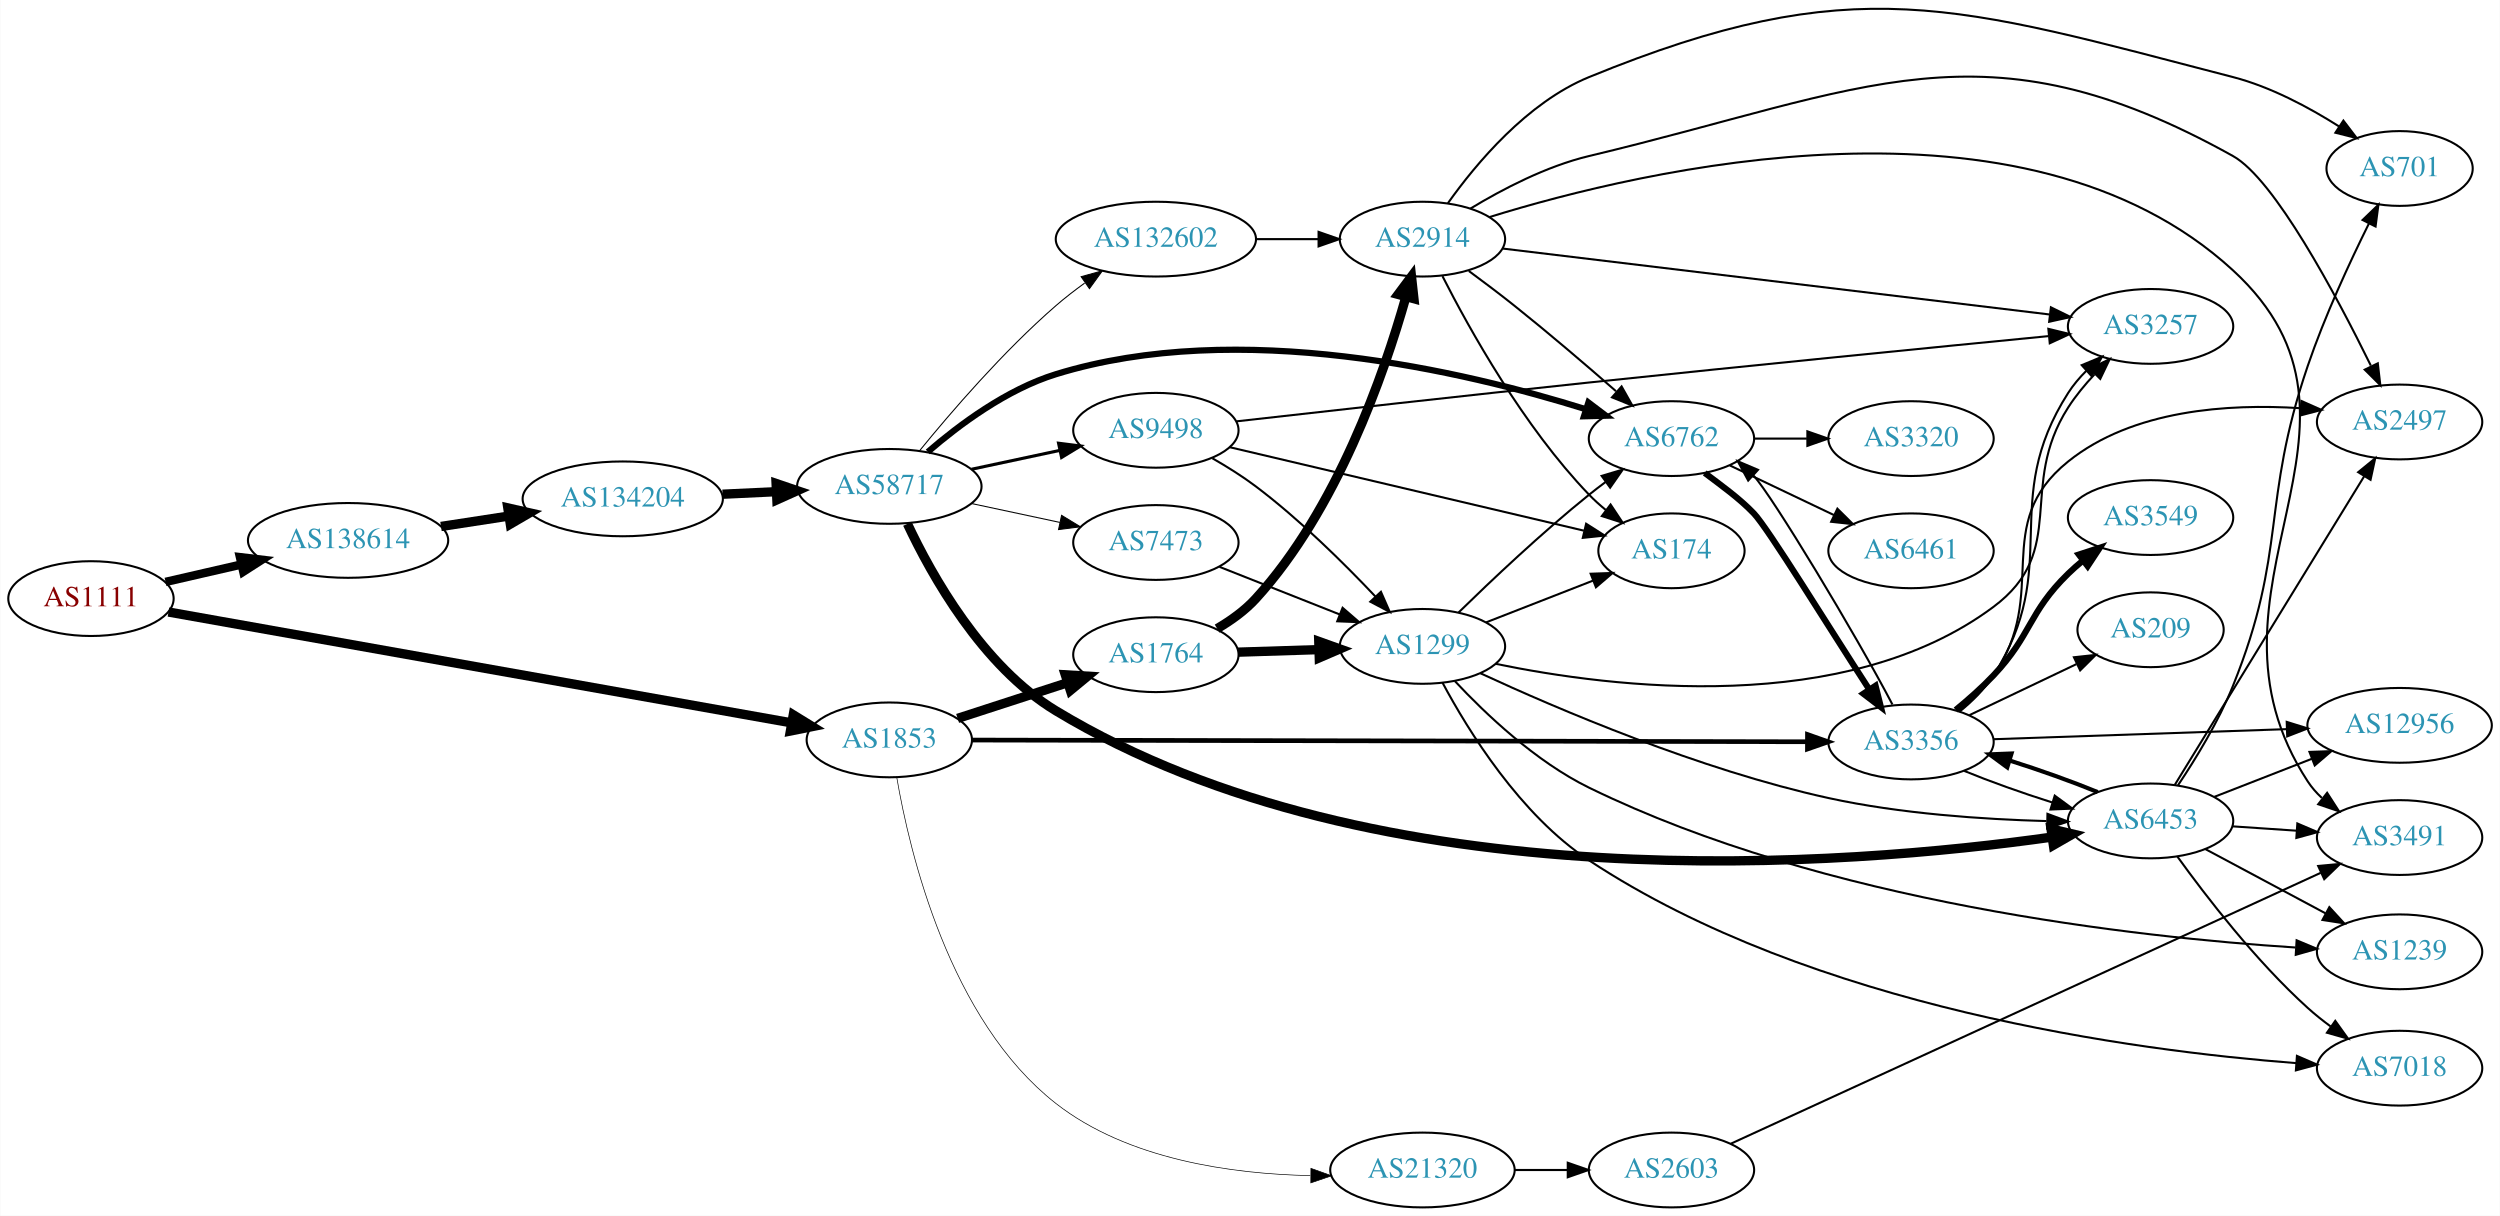
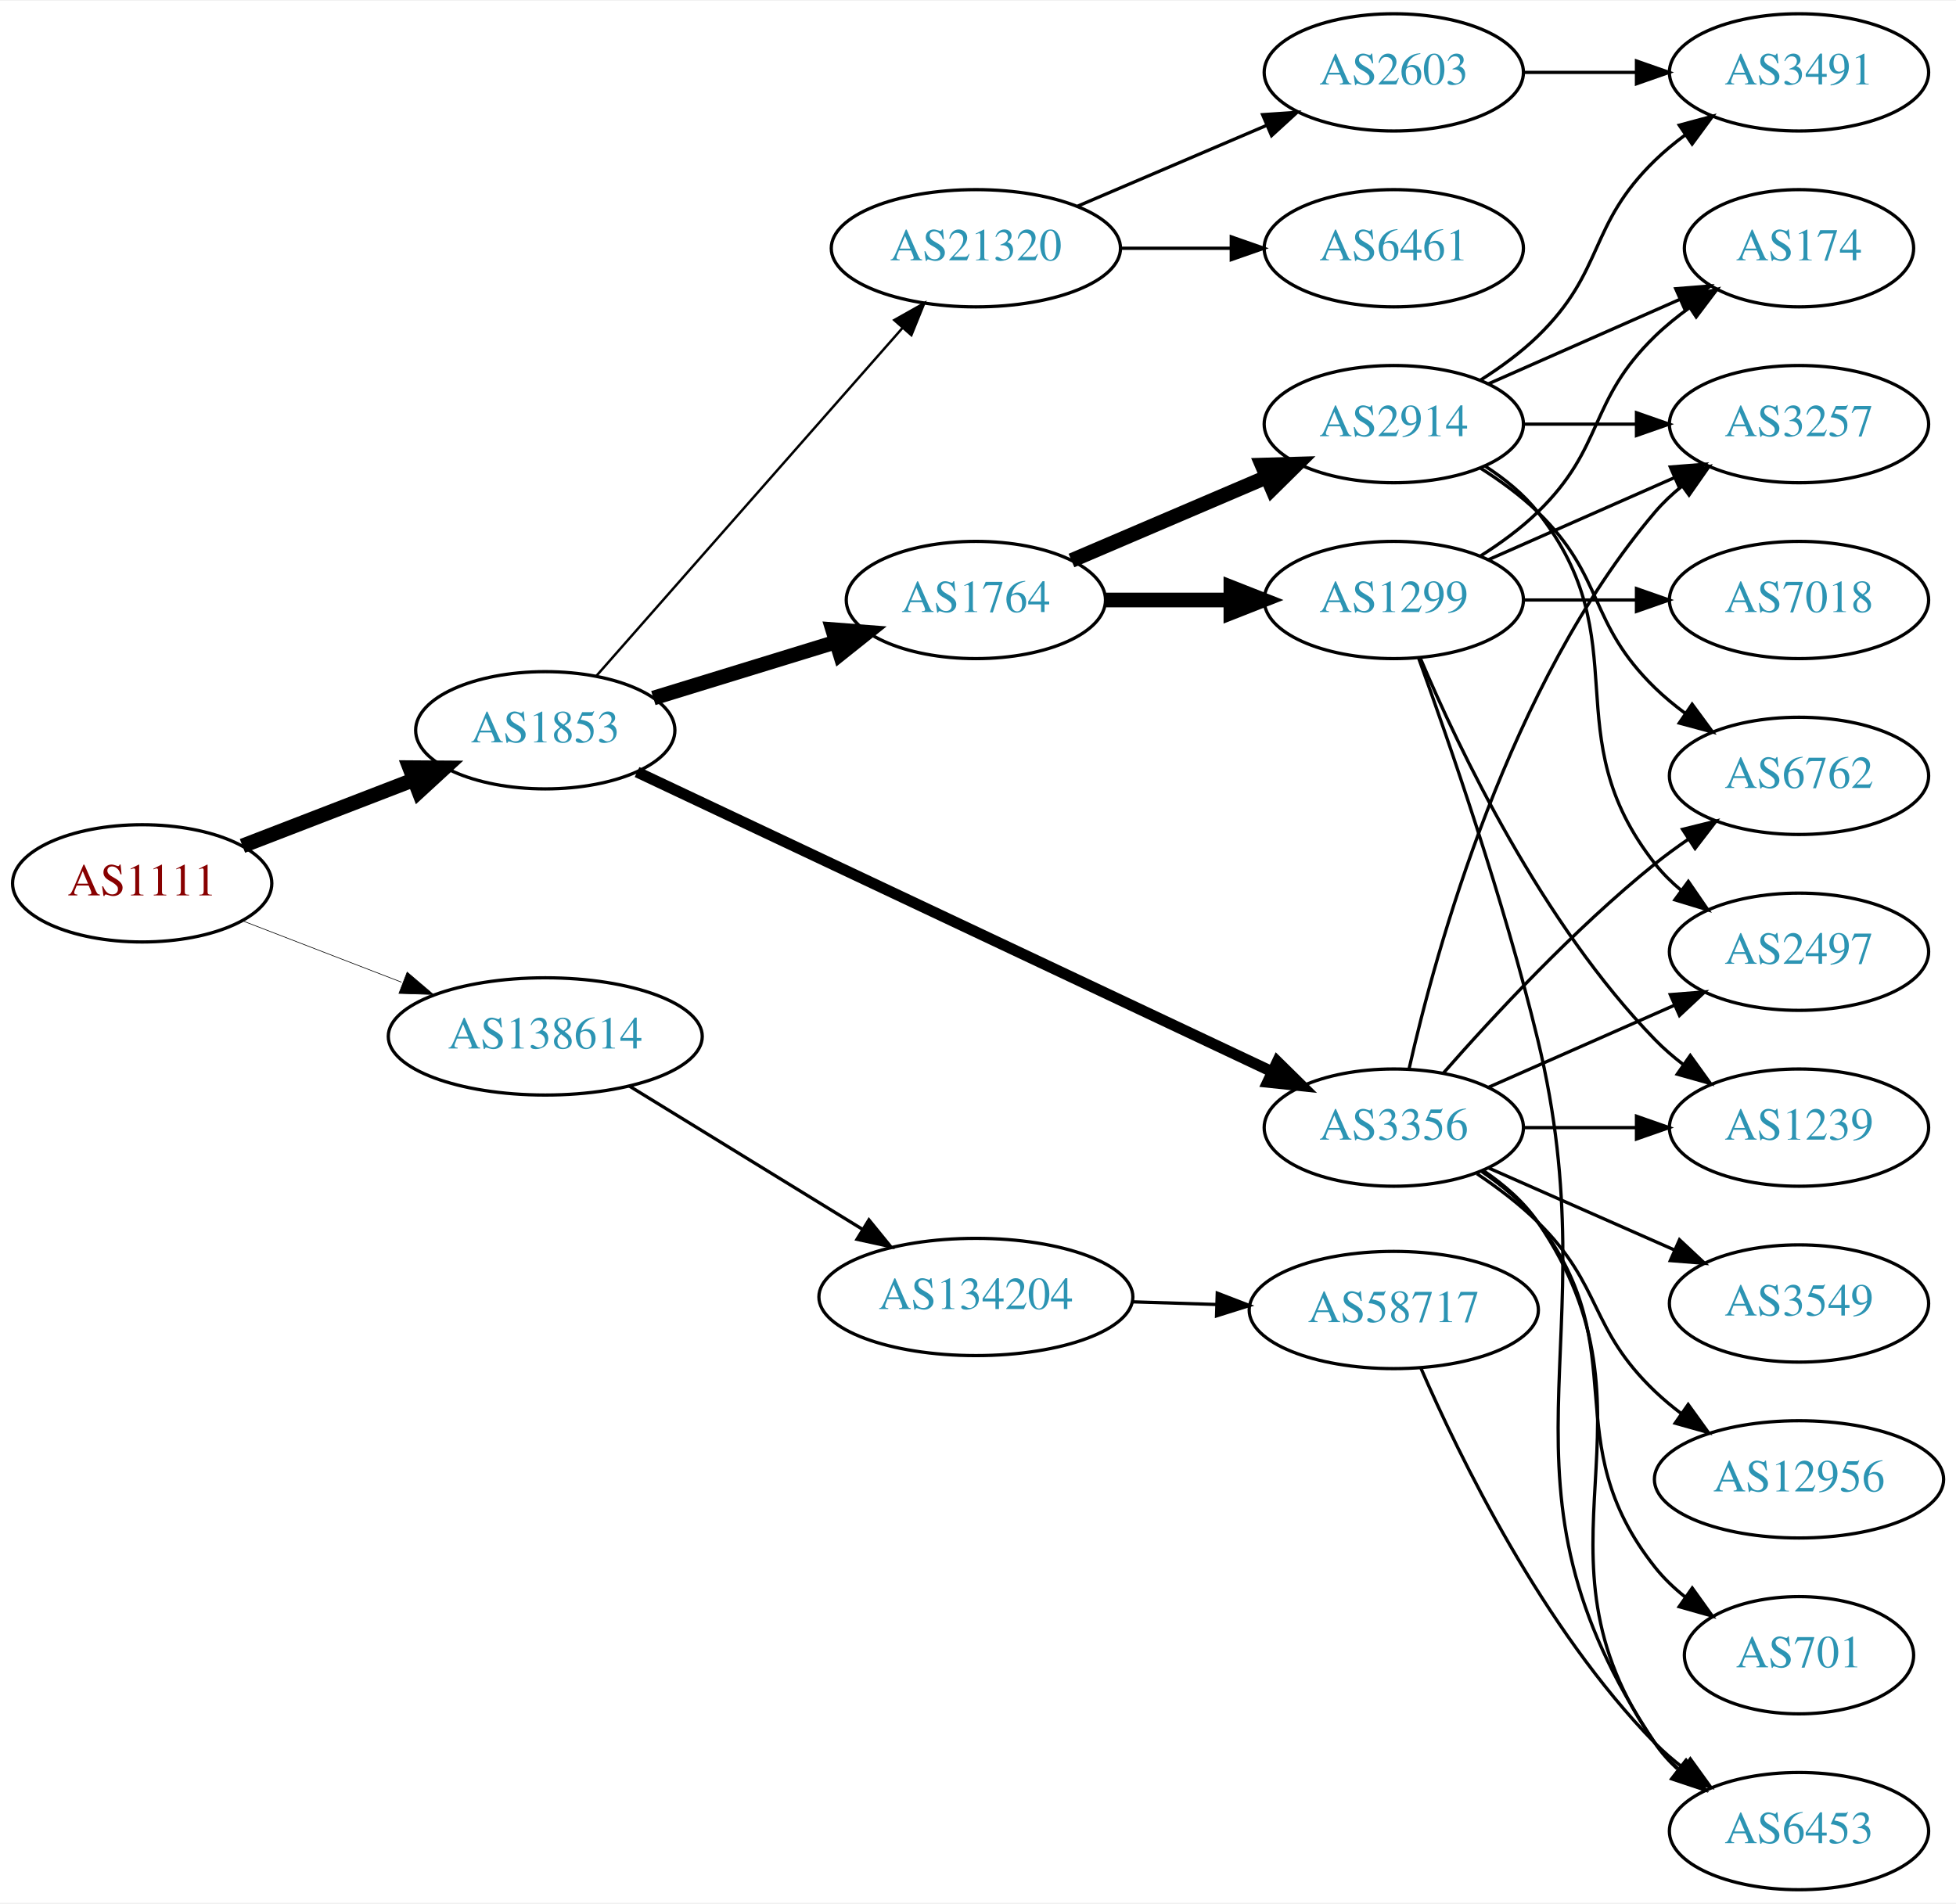
- <svg xmlns="http://www.w3.org/2000/svg" xmlns:xlink="http://www.w3.org/1999/xlink" width="1203pt" height="585pt" viewBox="0.00 0.00 1202.92 585.09">
-   <g id="graph0" class="graph" transform="scale(1 1) rotate(0) translate(4 581.09)">
-     <polygon fill="white" stroke="none" points="-4,4 -4,-581.09 1198.92,-581.09 1198.92,4 -4,4" />
+ <svg xmlns="http://www.w3.org/2000/svg" xmlns:xlink="http://www.w3.org/1999/xlink" width="600pt" height="584pt" viewBox="0.00 0.00 600.46 584.00">
+   <g id="graph0" class="graph" transform="scale(1 1) rotate(0) translate(4 580)">
+     <polygon fill="white" stroke="none" points="-4,4 -4,-580 596.46,-580 596.46,4 -4,4" />
    <g id="node1" class="node">
      <g id="a_node1">
        <a xlink:href="/asn/1111" xlink:title="AS1111 ~ University of Klagenfurt [AT]">
-           <ellipse fill="#ffffff" stroke="black" cx="39.647" cy="-293" rx="39.794" ry="18" />
-           <text text-anchor="middle" x="39.647" y="-289.3" font-family="Times,serif" font-size="14.00" fill="#880000">AS1111</text>
+           <ellipse fill="#ffffff" stroke="black" cx="39.647" cy="-309" rx="39.794" ry="18" />
+           <text text-anchor="middle" x="39.647" y="-305.3" font-family="Times,serif" font-size="14.00" fill="#880000">AS1111</text>
        </a>
      </g>
    </g>
    <g id="node2" class="node">
      <g id="a_node2">
        <a xlink:href="/asn/1853" xlink:title="AS1853 ~ ACOnet Backbone [AT]">
-           <ellipse fill="#ffffff" stroke="black" cx="423.872" cy="-225" rx="39.794" ry="18" />
-           <text text-anchor="middle" x="423.872" y="-221.3" font-family="Times,serif" font-size="14.00" fill="#2c94b3">AS1853</text>
+           <ellipse fill="#ffffff" stroke="black" cx="163.389" cy="-356" rx="39.794" ry="18" />
+           <text text-anchor="middle" x="163.389" y="-352.3" font-family="Times,serif" font-size="14.00" fill="#2c94b3">AS1853</text>
        </a>
      </g>
    </g>
    <g id="edge1" class="edge">
-       <path fill="none" stroke="black" stroke-width="4.5" d="M76.95,-286.541C146.859,-274.104 300.041,-246.852 376.93,-233.173" />
-       <polygon fill="black" stroke="black" stroke-width="4.5" points="377.655,-237.044 386.811,-231.415 376.276,-229.29 377.655,-237.044" />
+       <path fill="none" stroke="black" stroke-width="4.5" d="M70.428,-320.497C86.198,-326.586 105.775,-334.143 122.807,-340.719" />
+       <polygon fill="black" stroke="black" stroke-width="4.5" points="121.746,-344.53 132.493,-344.458 124.582,-337.183 121.746,-344.53" />
    </g>
    <g id="node3" class="node">
      <g id="a_node3">
        <a xlink:href="/asn/138614" xlink:title="AS138614 ~ FR Express [BD]">
-           <ellipse fill="#ffffff" stroke="black" cx="163.389" cy="-321" rx="48.192" ry="18" />
-           <text text-anchor="middle" x="163.389" y="-317.3" font-family="Times,serif" font-size="14.00" fill="#2c94b3">AS138614</text>
+           <ellipse fill="#ffffff" stroke="black" cx="163.389" cy="-262" rx="48.192" ry="18" />
+           <text text-anchor="middle" x="163.389" y="-258.3" font-family="Times,serif" font-size="14.00" fill="#2c94b3">AS138614</text>
        </a>
      </g>
    </g>
    <g id="edge2" class="edge">
-       <path fill="none" stroke="black" stroke-width="4.091" d="M75.533,-301.024C86.841,-303.624 99.622,-306.564 111.832,-309.372" />
-       <polygon fill="black" stroke="black" stroke-width="4.091" points="111.362,-312.937 121.91,-311.69 112.967,-305.96 111.362,-312.937" />
+       <path fill="none" stroke="black" stroke-width="0.196" d="M70.428,-297.503C85.118,-291.831 103.111,-284.885 119.273,-278.645" />
+       <polygon fill="black" stroke="black" stroke-width="0.196" points="120.986,-281.736 129.054,-274.869 118.465,-275.206 120.986,-281.736" />
    </g>
    <g id="node4" class="node">
      <g id="a_node4">
-         <a xlink:href="/asn/1764" xlink:title="AS1764 ~ NEXTLAYER-AS [AT]">
-           <ellipse fill="#ffffff" stroke="black" cx="552.164" cy="-266" rx="39.794" ry="18" />
-           <text text-anchor="middle" x="552.164" y="-262.3" font-family="Times,serif" font-size="14.00" fill="#2c94b3">AS1764</text>
+         <a xlink:href="/asn/3356" xlink:title="AS3356 ~ Level 3 Parent, LLC [US]">
+           <ellipse fill="#ffffff" stroke="black" cx="423.872" cy="-234" rx="39.794" ry="18" />
+           <text text-anchor="middle" x="423.872" y="-230.3" font-family="Times,serif" font-size="14.00" fill="#2c94b3">AS3356</text>
        </a>
      </g>
    </g>
    <g id="edge3" class="edge">
-       <path fill="none" stroke="black" stroke-width="4.5" d="M456.741,-235.346C472.745,-240.542 492.335,-246.901 509.514,-252.479" />
-       <polygon fill="black" stroke="black" stroke-width="4.5" points="508.578,-256.314 519.305,-255.657 511.01,-248.824 508.578,-256.314" />
+       <path fill="none" stroke="black" stroke-width="3.375" d="M191.562,-343.174C238.297,-321.116 333.92,-275.984 386.399,-251.215" />
+       <polygon fill="black" stroke="black" stroke-width="3.375" points="388.125,-254.27 395.675,-246.837 385.137,-247.94 388.125,-254.27" />
    </g>
    <g id="node5" class="node">
      <g id="a_node5">
-         <a xlink:href="/asn/3356" xlink:title="AS3356 ~ Level 3 Parent, LLC [US]">
-           <ellipse fill="#ffffff" stroke="black" cx="915.591" cy="-224" rx="39.794" ry="18" />
-           <text text-anchor="middle" x="915.591" y="-220.3" font-family="Times,serif" font-size="14.00" fill="#2c94b3">AS3356</text>
+         <a xlink:href="/asn/21320" xlink:title="AS21320 ~ GEANT Vereniging [EU]">
+           <ellipse fill="#ffffff" stroke="black" cx="295.58" cy="-504" rx="44.393" ry="18" />
+           <text text-anchor="middle" x="295.58" y="-500.3" font-family="Times,serif" font-size="14.00" fill="#2c94b3">AS21320</text>
        </a>
      </g>
    </g>
    <g id="edge4" class="edge">
-       <path fill="none" stroke="black" stroke-width="2.25" d="M463.709,-224.921C552.11,-224.74 768.206,-224.299 865.59,-224.1" />
-       <polygon fill="black" stroke="black" stroke-width="2.25" points="865.758,-227.6 875.75,-224.079 865.743,-220.6 865.758,-227.6" />
+       <path fill="none" stroke="black" stroke-width="0.75" d="M179.07,-372.69C202.023,-398.783 246.524,-449.37 273.089,-479.569" />
+       <polygon fill="black" stroke="black" stroke-width="0.75" points="270.52,-481.947 279.753,-487.144 275.776,-477.324 270.52,-481.947" />
    </g>
    <g id="node6" class="node">
      <g id="a_node6">
-         <a xlink:href="/asn/21320" xlink:title="AS21320 ~ GEANT Vereniging [EU]">
-           <ellipse fill="#ffffff" stroke="black" cx="680.456" cy="-18" rx="44.393" ry="18" />
-           <text text-anchor="middle" x="680.456" y="-14.3" font-family="Times,serif" font-size="14.00" fill="#2c94b3">AS21320</text>
+         <a xlink:href="/asn/1764" xlink:title="AS1764 ~ NEXTLAYER-AS [AT]">
+           <ellipse fill="#ffffff" stroke="black" cx="295.58" cy="-396" rx="39.794" ry="18" />
+           <text text-anchor="middle" x="295.58" y="-392.3" font-family="Times,serif" font-size="14.00" fill="#2c94b3">AS1764</text>
        </a>
      </g>
    </g>
    <g id="edge5" class="edge">
-       <path fill="none" stroke="black" stroke-width="0.321" d="M427.442,-207.023C433.597,-171.029 452.69,-90.135 504.068,-50 538.626,-23.004 588.653,-16.088 626.441,-15.294" />
-       <polygon fill="black" stroke="black" stroke-width="0.321" points="626.777,-18.792 636.752,-15.221 626.727,-11.793 626.777,-18.792" />
+       <path fill="none" stroke="black" stroke-width="4.5" d="M196.571,-365.888C213.471,-371.08 234.387,-377.506 252.552,-383.087" />
+       <polygon fill="black" stroke="black" stroke-width="4.5" points="251.602,-386.914 262.317,-386.087 253.914,-379.387 251.602,-386.914" />
    </g>
    <g id="node22" class="node">
      <g id="a_node22">
        <a xlink:href="/asn/134204" xlink:title="AS134204 ~ Business Network [BD]">
-           <ellipse fill="#ffffff" stroke="black" cx="295.58" cy="-341" rx="48.192" ry="18" />
-           <text text-anchor="middle" x="295.58" y="-337.3" font-family="Times,serif" font-size="14.00" fill="#2c94b3">AS134204</text>
+           <ellipse fill="#ffffff" stroke="black" cx="295.58" cy="-182" rx="48.192" ry="18" />
+           <text text-anchor="middle" x="295.58" y="-178.3" font-family="Times,serif" font-size="14.00" fill="#2c94b3">AS134204</text>
        </a>
      </g>
    </g>
    <g id="edge29" class="edge">
-       <path fill="none" stroke="black" stroke-width="4.5" d="M208.103,-327.715C218.515,-329.315 229.749,-331.041 240.562,-332.702" />
-       <polygon fill="black" stroke="black" stroke-width="4.5" points="240.278,-336.642 250.76,-334.268 241.474,-328.858 240.278,-336.642" />
+       <path fill="none" stroke="black" d="M189.183,-246.764C209.504,-234.277 238.464,-216.482 260.886,-202.704" />
+       <polygon fill="black" stroke="black" points="262.747,-205.669 269.435,-197.451 259.082,-199.705 262.747,-205.669" />
    </g>
    <g id="node7" class="node">
      <g id="a_node7">
-         <a xlink:href="/asn/2914" xlink:title="AS2914 ~ NTT America, Inc. [US]">
-           <ellipse fill="#ffffff" stroke="black" cx="680.456" cy="-466" rx="39.794" ry="18" />
-           <text text-anchor="middle" x="680.456" y="-462.3" font-family="Times,serif" font-size="14.00" fill="#2c94b3">AS2914</text>
+         <a xlink:href="/asn/2497" xlink:title="AS2497 ~ Internet Initiative Japan Inc. [JP]">
+           <ellipse fill="#ffffff" stroke="black" cx="548.264" cy="-288" rx="39.794" ry="18" />
+           <text text-anchor="middle" x="548.264" y="-284.3" font-family="Times,serif" font-size="14.00" fill="#2c94b3">AS2497</text>
        </a>
      </g>
    </g>
    <g id="edge6" class="edge">
-       <path fill="none" stroke="black" stroke-width="4.5" d="M581.639,-278.553C588.345,-282.47 595.05,-287.292 600.26,-293 639.274,-335.747 661.981,-401.015 672.428,-437.955" />
-       <polygon fill="black" stroke="black" stroke-width="4.5" points="668.741,-439.403 675.167,-448.017 676.339,-437.334 668.741,-439.403" />
+       <path fill="none" stroke="black" d="M452.951,-246.389C469.899,-253.866 491.696,-263.483 510.066,-271.588" />
+       <polygon fill="black" stroke="black" points="508.754,-274.834 519.316,-275.669 511.579,-268.43 508.754,-274.834" />
    </g>
    <g id="node8" class="node">
      <g id="a_node8">
-         <a xlink:href="/asn/1299" xlink:title="AS1299 ~ Telia Carrier [EU]">
-           <ellipse fill="#ffffff" stroke="black" cx="680.456" cy="-270" rx="39.794" ry="18" />
-           <text text-anchor="middle" x="680.456" y="-266.3" font-family="Times,serif" font-size="14.00" fill="#2c94b3">AS1299</text>
+         <a xlink:href="/asn/3257" xlink:title="AS3257 ~ GTT [DE]">
+           <ellipse fill="#ffffff" stroke="black" cx="548.264" cy="-450" rx="39.794" ry="18" />
+           <text text-anchor="middle" x="548.264" y="-446.3" font-family="Times,serif" font-size="14.00" fill="#2c94b3">AS3257</text>
        </a>
      </g>
    </g>
    <g id="edge7" class="edge">
-       <path fill="none" stroke="black" stroke-width="4.5" d="M591.742,-267.222C603.991,-267.61 617.701,-268.044 630.576,-268.452" />
-       <polygon fill="black" stroke="black" stroke-width="4.5" points="630.559,-272.391 640.679,-268.772 630.808,-264.52 630.559,-272.391" />
+       <path fill="none" stroke="black" d="M428.566,-252.075C436.706,-288.148 459.139,-370.14 504.068,-423 506.502,-425.864 509.319,-428.521 512.324,-430.961" />
+       <polygon fill="black" stroke="black" points="510.423,-433.905 520.584,-436.906 514.512,-428.224 510.423,-433.905" />
+     </g>
+     <g id="node9" class="node">
+       <g id="a_node9">
+         <a xlink:href="/asn/6762" xlink:title="AS6762 ~ TELECOM ITALIA SPARKLE S.p.A. [IT]">
+           <ellipse fill="#ffffff" stroke="black" cx="548.264" cy="-342" rx="39.794" ry="18" />
+           <text text-anchor="middle" x="548.264" y="-338.3" font-family="Times,serif" font-size="14.00" fill="#2c94b3">AS6762</text>
+         </a>
+       </g>
+     </g>
+     <g id="edge8" class="edge">
+       <path fill="none" stroke="black" d="M439.024,-250.663C454.126,-267.894 479.247,-295.024 504.068,-315 507.323,-317.62 510.849,-320.192 514.433,-322.646" />
+       <polygon fill="black" stroke="black" points="512.521,-325.577 522.806,-328.121 516.352,-319.719 512.521,-325.577" />
    </g>
    <g id="node10" class="node">
      <g id="a_node10">
-         <a xlink:href="/asn/3257" xlink:title="AS3257 ~ GTT [DE]">
-           <ellipse fill="#ffffff" stroke="black" cx="1030.88" cy="-424" rx="39.794" ry="18" />
-           <text text-anchor="middle" x="1030.88" y="-420.3" font-family="Times,serif" font-size="14.00" fill="#2c94b3">AS3257</text>
-         </a>
-       </g>
-     </g>
-     <g id="edge17" class="edge">
-       <path fill="none" stroke="black" d="M938.938,-238.584C944.983,-243.479 951.014,-249.395 955.238,-256 988.925,-308.675 957.55,-339.325 991.238,-392 993.68,-395.818 996.725,-399.406 1000.03,-402.7" />
-       <polygon fill="black" stroke="black" points="997.75,-405.358 1007.54,-409.416 1002.42,-400.14 997.75,-405.358" />
+         <a xlink:href="/asn/12956" xlink:title="AS12956 ~ TELXIUS [ES]">
+           <ellipse fill="#ffffff" stroke="black" cx="548.264" cy="-126" rx="44.393" ry="18" />
+           <text text-anchor="middle" x="548.264" y="-122.3" font-family="Times,serif" font-size="14.00" fill="#2c94b3">AS12956</text>
+         </a>
+       </g>
+     </g>
+     <g id="edge9" class="edge">
+       <path fill="none" stroke="black" d="M449.4,-219.834C455.846,-215.516 462.536,-210.453 468.068,-205 488.086,-185.266 483.731,-172.405 504.068,-153 506.575,-150.608 509.327,-148.315 512.19,-146.148" />
+       <polygon fill="black" stroke="black" points="514.242,-148.984 520.441,-140.392 510.237,-143.243 514.242,-148.984" />
+     </g>
+     <g id="node11" class="node">
+       <g id="a_node11">
+         <a xlink:href="/asn/1239" xlink:title="AS1239 ~ Sprint [US]">
+           <ellipse fill="#ffffff" stroke="black" cx="548.264" cy="-234" rx="39.794" ry="18" />
+           <text text-anchor="middle" x="548.264" y="-230.3" font-family="Times,serif" font-size="14.00" fill="#2c94b3">AS1239</text>
+         </a>
+       </g>
+     </g>
+     <g id="edge10" class="edge">
+       <path fill="none" stroke="black" d="M463.598,-234C474.536,-234 486.587,-234 498.053,-234" />
+       <polygon fill="black" stroke="black" points="498.37,-237.5 508.37,-234 498.37,-230.5 498.37,-237.5" />
    </g>
    <g id="node12" class="node">
      <g id="a_node12">
-         <a xlink:href="/asn/6762" xlink:title="AS6762 ~ TELECOM ITALIA SPARKLE S.p.A. [IT]">
-           <ellipse fill="#ffffff" stroke="black" cx="800.298" cy="-370" rx="39.794" ry="18" />
-           <text text-anchor="middle" x="800.298" y="-366.3" font-family="Times,serif" font-size="14.00" fill="#2c94b3">AS6762</text>
-         </a>
-       </g>
-     </g>
-     <g id="edge14" class="edge">
-       <path fill="none" stroke="black" d="M906.645,-242.032C889.183,-275.504 848.351,-343.167 839.945,-352 839.797,-352.156 839.647,-352.311 839.497,-352.466" />
-       <polygon fill="black" stroke="black" points="837.228,-349.798 832.197,-359.122 841.945,-354.971 837.228,-349.798" />
+         <a xlink:href="/asn/3549" xlink:title="AS3549 ~ Level 3 Parent, LLC [US]">
+           <ellipse fill="#ffffff" stroke="black" cx="548.264" cy="-180" rx="39.794" ry="18" />
+           <text text-anchor="middle" x="548.264" y="-176.3" font-family="Times,serif" font-size="14.00" fill="#2c94b3">AS3549</text>
+         </a>
+       </g>
+     </g>
+     <g id="edge11" class="edge">
+       <path fill="none" stroke="black" d="M452.951,-221.611C469.899,-214.134 491.696,-204.517 510.066,-196.412" />
+       <polygon fill="black" stroke="black" points="511.579,-199.57 519.316,-192.331 508.754,-193.166 511.579,-199.57" />
    </g>
    <g id="node13" class="node">
      <g id="a_node13">
-         <a xlink:href="/asn/2497" xlink:title="AS2497 ~ Internet Initiative Japan Inc. [JP]">
-           <ellipse fill="#ffffff" stroke="black" cx="1150.73" cy="-378" rx="39.794" ry="18" />
-           <text text-anchor="middle" x="1150.73" y="-374.3" font-family="Times,serif" font-size="14.00" fill="#2c94b3">AS2497</text>
-         </a>
-       </g>
-     </g>
-     <g id="edge16" class="edge">
-       <path fill="none" stroke="black" d="M938.62,-238.797C944.656,-243.698 950.761,-249.564 955.238,-256 982.927,-295.811 953.437,-328.623 991.238,-359 1022.27,-383.935 1068.37,-386.87 1102.87,-384.643" />
-       <polygon fill="black" stroke="black" points="1103.49,-388.104 1113.17,-383.804 1102.92,-381.127 1103.49,-388.104" />
-     </g>
-     <g id="node15" class="node">
-       <g id="a_node15">
-         <a xlink:href="/asn/12956" xlink:title="AS12956 ~ TELXIUS [ES]">
-           <ellipse fill="#ffffff" stroke="black" cx="1150.73" cy="-232" rx="44.393" ry="18" />
-           <text text-anchor="middle" x="1150.73" y="-228.3" font-family="Times,serif" font-size="14.00" fill="#2c94b3">AS12956</text>
-         </a>
-       </g>
-     </g>
-     <g id="edge15" class="edge">
-       <path fill="none" stroke="black" d="M955.35,-225.33C993.948,-226.654 1053.49,-228.698 1096.51,-230.174" />
-       <polygon fill="black" stroke="black" points="1096.4,-233.672 1106.51,-230.517 1096.64,-226.676 1096.4,-233.672" />
-     </g>
-     <g id="node16" class="node">
-       <g id="a_node16">
        <a xlink:href="/asn/6453" xlink:title="AS6453 ~ TATA COMMUNICATIONS (AMERICA) INC [US]">
-           <ellipse fill="#ffffff" stroke="black" cx="1030.88" cy="-186" rx="39.794" ry="18" />
-           <text text-anchor="middle" x="1030.88" y="-182.3" font-family="Times,serif" font-size="14.00" fill="#2c94b3">AS6453</text>
-         </a>
-       </g>
-     </g>
-     <g id="edge18" class="edge">
-       <path fill="none" stroke="black" d="M941.174,-210.076C953.547,-204.995 968.963,-199.5 983.457,-194.921" />
-       <polygon fill="black" stroke="black" points="984.754,-198.184 993.294,-191.914 982.708,-191.49 984.754,-198.184" />
-     </g>
-     <g id="node17" class="node">
-       <g id="a_node17">
-         <a xlink:href="/asn/3549" xlink:title="AS3549 ~ Level 3 Parent, LLC [US]">
-           <ellipse fill="#ffffff" stroke="black" cx="1030.88" cy="-332" rx="39.794" ry="18" />
-           <text text-anchor="middle" x="1030.88" y="-328.3" font-family="Times,serif" font-size="14.00" fill="#2c94b3">AS3549</text>
-         </a>
-       </g>
-     </g>
-     <g id="edge19" class="edge">
-       <path fill="none" stroke="black" stroke-width="3" d="M937.08,-239.396C943.199,-244.399 949.737,-250.171 955.238,-256 973.784,-275.654 971.903,-286.12 991.238,-305 993.379,-307.091 995.697,-309.135 998.097,-311.103" />
-       <polygon fill="black" stroke="black" stroke-width="3" points="996.364,-314.183 1006.44,-317.461 1000.61,-308.616 996.364,-314.183" />
-     </g>
-     <g id="node18" class="node">
-       <g id="a_node18">
-         <a xlink:href="/asn/209" xlink:title="AS209 ~ CenturyLink Communications, LLC [US]">
-           <ellipse fill="#ffffff" stroke="black" cx="1030.88" cy="-278" rx="35.194" ry="18" />
-           <text text-anchor="middle" x="1030.88" y="-274.3" font-family="Times,serif" font-size="14.00" fill="#2c94b3">AS209</text>
-         </a>
-       </g>
-     </g>
-     <g id="edge20" class="edge">
-       <path fill="none" stroke="black" d="M943.728,-236.934C959.159,-244.29 978.645,-253.577 995.18,-261.459" />
-       <polygon fill="black" stroke="black" points="993.989,-264.768 1004.52,-265.911 997.001,-258.449 993.989,-264.768" />
-     </g>
-     <g id="node21" class="node">
-       <g id="a_node21">
-         <a xlink:href="/asn/2603" xlink:title="AS2603 ~ NORDUnet [NO]">
-           <ellipse fill="#ffffff" stroke="black" cx="800.298" cy="-18" rx="39.794" ry="18" />
-           <text text-anchor="middle" x="800.298" y="-14.3" font-family="Times,serif" font-size="14.00" fill="#2c94b3">AS2603</text>
-         </a>
-       </g>
-     </g>
-     <g id="edge27" class="edge">
-       <path fill="none" stroke="black" d="M724.667,-18C732.979,-18 741.742,-18 750.224,-18" />
-       <polygon fill="black" stroke="black" points="750.383,-21.5 760.383,-18 750.383,-14.5 750.383,-21.5" />
-     </g>
-     <g id="node9" class="node">
-       <g id="a_node9">
-         <a xlink:href="/asn/3491" xlink:title="AS3491 ~ PCCW Global, Inc. [US]">
-           <ellipse fill="#ffffff" stroke="black" cx="1150.73" cy="-178" rx="39.794" ry="18" />
-           <text text-anchor="middle" x="1150.73" y="-174.3" font-family="Times,serif" font-size="14.00" fill="#2c94b3">AS3491</text>
-         </a>
-       </g>
-     </g>
-     <g id="edge8" class="edge">
-       <path fill="none" stroke="black" d="M712.665,-476.611C785.864,-499.313 969.977,-543.381 1070.53,-451 1151.9,-376.243 1046.09,-297.504 1106.53,-205 1108.42,-202.113 1110.73,-199.478 1113.3,-197.087" />
-       <polygon fill="black" stroke="black" points="1115.85,-199.537 1121.59,-190.632 1111.55,-194.014 1115.85,-199.537" />
-     </g>
-     <g id="edge9" class="edge">
-       <path fill="none" stroke="black" d="M719.075,-461.465C782.845,-453.778 912.053,-438.203 982.117,-429.758" />
-       <polygon fill="black" stroke="black" points="982.913,-433.187 992.422,-428.516 982.075,-426.238 982.913,-433.187" />
-     </g>
-     <g id="node11" class="node">
-       <g id="a_node11">
-         <a xlink:href="/asn/174" xlink:title="AS174 ~ Cogent Communications [US]">
-           <ellipse fill="#ffffff" stroke="black" cx="800.298" cy="-316" rx="35.194" ry="18" />
-           <text text-anchor="middle" x="800.298" y="-312.3" font-family="Times,serif" font-size="14.00" fill="#2c94b3">AS174</text>
-         </a>
-       </g>
-     </g>
-     <g id="edge10" class="edge">
-       <path fill="none" stroke="black" d="M690.081,-448.199C702.963,-422.835 729.118,-375.748 760.652,-343 763.111,-340.446 765.844,-337.984 768.688,-335.655" />
-       <polygon fill="black" stroke="black" points="770.993,-338.301 776.862,-329.48 766.773,-332.715 770.993,-338.301" />
-     </g>
-     <g id="edge11" class="edge">
-       <path fill="none" stroke="black" d="M702.775,-450.671C709.821,-445.483 717.647,-439.586 724.652,-434 741.275,-420.744 759.393,-405.237 773.616,-392.807" />
-       <polygon fill="black" stroke="black" points="776.295,-395.113 781.5,-385.885 771.676,-389.853 776.295,-395.113" />
+           <ellipse fill="#ffffff" stroke="black" cx="548.264" cy="-18" rx="39.794" ry="18" />
+           <text text-anchor="middle" x="548.264" y="-14.3" font-family="Times,serif" font-size="14.00" fill="#2c94b3">AS6453</text>
+         </a>
+       </g>
    </g>
    <g id="edge12" class="edge">
-       <path fill="none" stroke="black" d="M703.577,-480.724C718.885,-489.998 740.123,-501.11 760.652,-506 894.627,-537.914 950.223,-573.037 1070.53,-506 1090.48,-494.886 1120.09,-439.302 1136.89,-405.138" />
-       <polygon fill="black" stroke="black" points="1140.24,-406.235 1141.46,-395.71 1133.95,-403.178 1140.24,-406.235" />
+       <path fill="none" stroke="black" d="M451.362,-220.796C457.657,-216.535 463.781,-211.26 468.068,-205 509.25,-144.86 461.911,-104.461 504.068,-45 506.063,-42.186 508.452,-39.603 511.07,-37.246" />
+       <polygon fill="black" stroke="black" points="513.623,-39.7 519.441,-30.846 509.371,-34.139 513.623,-39.7" />
    </g>
    <g id="node14" class="node">
      <g id="a_node14">
        <a xlink:href="/asn/701" xlink:title="AS701 ~ UUNET [US]">
-           <ellipse fill="#ffffff" stroke="black" cx="1150.73" cy="-500" rx="35.194" ry="18" />
-           <text text-anchor="middle" x="1150.73" y="-496.3" font-family="Times,serif" font-size="14.00" fill="#2c94b3">AS701</text>
+           <ellipse fill="#ffffff" stroke="black" cx="548.264" cy="-72" rx="35.194" ry="18" />
+           <text text-anchor="middle" x="548.264" y="-68.3" font-family="Times,serif" font-size="14.00" fill="#2c94b3">AS701</text>
        </a>
      </g>
    </g>
    <g id="edge13" class="edge">
-       <path fill="none" stroke="black" d="M692.703,-483.297C706.214,-502.31 730.83,-531.78 760.652,-544 888.092,-596.22 937.21,-578.548 1070.53,-544 1088.69,-539.295 1107.11,-529.426 1121.62,-520.225" />
-       <polygon fill="black" stroke="black" points="1123.68,-523.058 1130.1,-514.634 1119.83,-517.212 1123.68,-523.058" />
-     </g>
-     <g id="edge25" class="edge">
-       <path fill="none" stroke="black" d="M715.735,-261.603C771.856,-250.002 884.189,-236.029 955.238,-289 991.77,-316.237 966.655,-346.632 991.238,-385 994.815,-390.583 999.301,-396.012 1003.94,-400.957" />
-       <polygon fill="black" stroke="black" points="1001.7,-403.673 1011.24,-408.285 1006.66,-398.731 1001.7,-403.673" />
+       <path fill="none" stroke="black" d="M450.921,-220.476C457.219,-216.217 463.455,-211.024 468.068,-205 498.316,-165.497 473.18,-138.005 504.068,-99 506.724,-95.646 509.919,-92.596 513.353,-89.854" />
+       <polygon fill="black" stroke="black" points="515.491,-92.629 521.664,-84.018 511.469,-86.9 515.491,-92.629" />
+     </g>
+     <g id="node15" class="node">
+       <g id="a_node15">
+         <a xlink:href="/asn/6461" xlink:title="AS6461 ~ Zayo Bandwidth [US]">
+           <ellipse fill="#ffffff" stroke="black" cx="423.872" cy="-504" rx="39.794" ry="18" />
+           <text text-anchor="middle" x="423.872" y="-500.3" font-family="Times,serif" font-size="14.00" fill="#2c94b3">AS6461</text>
+         </a>
+       </g>
+     </g>
+     <g id="edge14" class="edge">
+       <path fill="none" stroke="black" d="M340.043,-504C350.968,-504 362.767,-504 373.94,-504" />
+       <polygon fill="black" stroke="black" points="373.982,-507.5 383.982,-504 373.982,-500.5 373.982,-507.5" />
+     </g>
+     <g id="node16" class="node">
+       <g id="a_node16">
+         <a xlink:href="/asn/2603" xlink:title="AS2603 ~ NORDUnet [NO]">
+           <ellipse fill="#ffffff" stroke="black" cx="423.872" cy="-558" rx="39.794" ry="18" />
+           <text text-anchor="middle" x="423.872" y="-554.3" font-family="Times,serif" font-size="14.00" fill="#2c94b3">AS2603</text>
+         </a>
+       </g>
+     </g>
+     <g id="edge15" class="edge">
+       <path fill="none" stroke="black" d="M326.83,-516.934C344.23,-524.374 366.252,-533.791 384.819,-541.729" />
+       <polygon fill="black" stroke="black" points="383.599,-545.014 394.17,-545.728 386.351,-538.578 383.599,-545.014" />
+     </g>
+     <g id="node17" class="node">
+       <g id="a_node17">
+         <a xlink:href="/asn/1299" xlink:title="AS1299 ~ Telia Carrier [EU]">
+           <ellipse fill="#ffffff" stroke="black" cx="423.872" cy="-396" rx="39.794" ry="18" />
+           <text text-anchor="middle" x="423.872" y="-392.3" font-family="Times,serif" font-size="14.00" fill="#2c94b3">AS1299</text>
+         </a>
+       </g>
+     </g>
+     <g id="edge16" class="edge">
+       <path fill="none" stroke="black" stroke-width="4.5" d="M335.502,-396C347.506,-396 360.886,-396 373.497,-396" />
+       <polygon fill="black" stroke="black" stroke-width="4.5" points="373.861,-399.938 383.861,-396 373.861,-392.063 373.861,-399.938" />
+     </g>
+     <g id="node18" class="node">
+       <g id="a_node18">
+         <a xlink:href="/asn/2914" xlink:title="AS2914 ~ NTT America, Inc. [US]">
+           <ellipse fill="#ffffff" stroke="black" cx="423.872" cy="-450" rx="39.794" ry="18" />
+           <text text-anchor="middle" x="423.872" y="-446.3" font-family="Times,serif" font-size="14.00" fill="#2c94b3">AS2914</text>
+         </a>
+       </g>
+     </g>
+     <g id="edge17" class="edge">
+       <path fill="none" stroke="black" stroke-width="4.5" d="M324.923,-408.119C342.591,-415.673 365.547,-425.489 384.793,-433.718" />
+       <polygon fill="black" stroke="black" stroke-width="4.5" points="383.444,-437.424 394.187,-437.735 386.541,-430.183 383.444,-437.424" />
+     </g>
+     <g id="node21" class="node">
+       <g id="a_node21">
+         <a xlink:href="/asn/3491" xlink:title="AS3491 ~ PCCW Global, Inc. [US]">
+           <ellipse fill="#ffffff" stroke="black" cx="548.264" cy="-558" rx="39.794" ry="18" />
+           <text text-anchor="middle" x="548.264" y="-554.3" font-family="Times,serif" font-size="14.00" fill="#2c94b3">AS3491</text>
+         </a>
+       </g>
    </g>
    <g id="edge23" class="edge">
-       <path fill="none" stroke="black" d="M711.192,-281.608C726.809,-287.704 746.086,-295.229 762.623,-301.684" />
-       <polygon fill="black" stroke="black" points="761.406,-304.966 771.994,-305.342 763.952,-298.445 761.406,-304.966" />
-     </g>
-     <g id="edge26" class="edge">
-       <path fill="none" stroke="black" d="M697.862,-286.346C713.483,-301.611 737.919,-324.72 760.652,-343 763.203,-345.052 765.901,-347.121 768.636,-349.153" />
-       <polygon fill="black" stroke="black" points="766.693,-352.067 776.85,-355.08 770.789,-346.391 766.693,-352.067" />
+       <path fill="none" stroke="black" d="M463.598,-558C474.536,-558 486.587,-558 498.053,-558" />
+       <polygon fill="black" stroke="black" points="498.37,-561.5 508.37,-558 498.37,-554.5 498.37,-561.5" />
    </g>
    <g id="edge21" class="edge">
-       <path fill="none" stroke="black" d="M708.397,-257.04C745.261,-239.976 813.933,-210.555 875.945,-197 910.482,-189.451 950.31,-186.761 980.801,-185.927" />
-       <polygon fill="black" stroke="black" points="981.251,-189.419 991.173,-185.705 981.1,-182.42 981.251,-189.419" />
+       <path fill="none" stroke="black" d="M452.951,-408.389C469.899,-415.866 491.696,-425.483 510.066,-433.588" />
+       <polygon fill="black" stroke="black" points="508.754,-436.834 519.316,-437.669 511.579,-430.43 508.754,-436.834" />
+     </g>
+     <g id="edge22" class="edge">
+       <path fill="none" stroke="black" d="M432.063,-378.025C443.829,-350.318 469.404,-296.652 504.068,-261 506.688,-258.305 509.629,-255.761 512.711,-253.392" />
+       <polygon fill="black" stroke="black" points="514.887,-256.141 521.08,-247.545 510.878,-250.403 514.887,-256.141" />
+     </g>
+     <g id="edge18" class="edge">
+       <path fill="none" stroke="black" d="M431.433,-378.327C440.717,-352.757 457.708,-303.813 468.068,-261 490.958,-166.406 450.03,-125.944 504.068,-45 505.983,-42.131 508.317,-39.51 510.898,-37.128" />
+       <polygon fill="black" stroke="black" points="513.449,-39.579 519.21,-30.687 509.161,-34.046 513.449,-39.579" />
    </g>
    <g id="node19" class="node">
      <g id="a_node19">
-         <a xlink:href="/asn/1239" xlink:title="AS1239 ~ Sprint [US]">
-           <ellipse fill="#ffffff" stroke="black" cx="1150.73" cy="-123" rx="39.794" ry="18" />
-           <text text-anchor="middle" x="1150.73" y="-119.3" font-family="Times,serif" font-size="14.00" fill="#2c94b3">AS1239</text>
-         </a>
-       </g>
-     </g>
-     <g id="edge22" class="edge">
-       <path fill="none" stroke="black" d="M696.079,-253.265C710.791,-237.535 734.93,-214.581 760.652,-202 874.043,-146.538 1024.31,-129.999 1100.67,-125.077" />
-       <polygon fill="black" stroke="black" points="1101.17,-128.554 1110.94,-124.457 1100.75,-121.566 1101.17,-128.554" />
+         <a xlink:href="/asn/7018" xlink:title="AS7018 ~ AT&amp;T Services, Inc. [US]">
+           <ellipse fill="#ffffff" stroke="black" cx="548.264" cy="-396" rx="39.794" ry="18" />
+           <text text-anchor="middle" x="548.264" y="-392.3" font-family="Times,serif" font-size="14.00" fill="#2c94b3">AS7018</text>
+         </a>
+       </g>
+     </g>
+     <g id="edge19" class="edge">
+       <path fill="none" stroke="black" d="M463.598,-396C474.536,-396 486.587,-396 498.053,-396" />
+       <polygon fill="black" stroke="black" points="498.37,-399.5 508.37,-396 498.37,-392.5 498.37,-399.5" />
    </g>
    <g id="node20" class="node">
      <g id="a_node20">
-         <a xlink:href="/asn/7018" xlink:title="AS7018 ~ AT&amp;T Services, Inc. [US]">
-           <ellipse fill="#ffffff" stroke="black" cx="1150.73" cy="-67" rx="39.794" ry="18" />
-           <text text-anchor="middle" x="1150.73" y="-63.3" font-family="Times,serif" font-size="14.00" fill="#2c94b3">AS7018</text>
-         </a>
-       </g>
+         <a xlink:href="/asn/174" xlink:title="AS174 ~ Cogent Communications [US]">
+           <ellipse fill="#ffffff" stroke="black" cx="548.264" cy="-504" rx="35.194" ry="18" />
+           <text text-anchor="middle" x="548.264" y="-500.3" font-family="Times,serif" font-size="14.00" fill="#2c94b3">AS174</text>
+         </a>
+       </g>
+     </g>
+     <g id="edge20" class="edge">
+       <path fill="none" stroke="black" d="M450.401,-409.462C456.564,-413.362 462.865,-417.948 468.068,-423 488.761,-443.094 483.375,-456.906 504.068,-477 507.296,-480.134 510.947,-483.089 514.725,-485.812" />
+       <polygon fill="black" stroke="black" points="512.822,-488.75 523.085,-491.383 516.704,-482.925 512.822,-488.75" />
+     </g>
+     <g id="edge27" class="edge">
+       <path fill="none" stroke="black" d="M451.844,-437.145C457.832,-433.28 463.691,-428.559 468.068,-423 499.367,-383.246 472.769,-354.754 504.068,-315 506.393,-312.047 509.137,-309.33 512.096,-306.853" />
+       <polygon fill="black" stroke="black" points="514.289,-309.585 520.293,-300.855 510.155,-303.936 514.289,-309.585" />
+     </g>
+     <g id="edge26" class="edge">
+       <path fill="none" stroke="black" d="M463.598,-450C474.536,-450 486.587,-450 498.053,-450" />
+       <polygon fill="black" stroke="black" points="498.37,-453.5 508.37,-450 498.37,-446.5 498.37,-453.5" />
+     </g>
+     <g id="edge25" class="edge">
+       <path fill="none" stroke="black" d="M450.401,-436.538C456.564,-432.638 462.865,-428.052 468.068,-423 488.761,-402.906 483.375,-389.094 504.068,-369 506.913,-366.237 510.087,-363.614 513.387,-361.166" />
+       <polygon fill="black" stroke="black" points="515.453,-363.994 521.735,-355.462 511.504,-358.214 515.453,-363.994" />
    </g>
    <g id="edge24" class="edge">
-       <path fill="none" stroke="black" d="M690.117,-252.518C702.511,-229.353 727.519,-188.871 760.652,-167 868.161,-96.033 1023.08,-75.415 1101.02,-69.435" />
-       <polygon fill="black" stroke="black" points="1101.32,-72.923 1111.04,-68.715 1100.82,-65.941 1101.32,-72.923" />
-     </g>
-     <g id="edge47" class="edge">
-       <path fill="none" stroke="black" stroke-width="3" d="M816.321,-353.471C823.961,-347.705 833.061,-341.234 839.945,-334 846.869,-326.724 875.793,-279.534 895.535,-249.211" />
-       <polygon fill="black" stroke="black" stroke-width="3" points="898.51,-251.057 901.083,-240.779 892.663,-247.209 898.51,-251.057" />
-     </g>
-     <g id="node27" class="node">
-       <g id="a_node27">
-         <a xlink:href="/asn/3320" xlink:title="AS3320 ~ DTAG [DE]">
-           <ellipse fill="#ffffff" stroke="black" cx="915.591" cy="-370" rx="39.794" ry="18" />
-           <text text-anchor="middle" x="915.591" y="-366.3" font-family="Times,serif" font-size="14.00" fill="#2c94b3">AS3320</text>
-         </a>
-       </g>
-     </g>
-     <g id="edge48" class="edge">
-       <path fill="none" stroke="black" d="M839.97,-370C848.173,-370 856.937,-370 865.47,-370" />
-       <polygon fill="black" stroke="black" points="865.709,-373.5 875.709,-370 865.709,-366.5 865.709,-373.5" />
-     </g>
-     <g id="node28" class="node">
-       <g id="a_node28">
-         <a xlink:href="/asn/6461" xlink:title="AS6461 ~ Zayo Bandwidth [US]">
-           <ellipse fill="#ffffff" stroke="black" cx="915.591" cy="-316" rx="39.794" ry="18" />
-           <text text-anchor="middle" x="915.591" y="-312.3" font-family="Times,serif" font-size="14.00" fill="#2c94b3">AS6461</text>
-         </a>
-       </g>
-     </g>
-     <g id="edge49" class="edge">
-       <path fill="none" stroke="black" d="M828.435,-357.066C843.429,-349.919 862.25,-340.948 878.473,-333.215" />
-       <polygon fill="black" stroke="black" points="880.155,-336.291 887.676,-328.829 877.143,-329.972 880.155,-336.291" />
-     </g>
-     <g id="edge42" class="edge">
-       <path fill="none" stroke="black" stroke-width="2" d="M1005.43,-199.872C993.088,-204.945 977.697,-210.436 963.21,-215.018" />
-       <polygon fill="black" stroke="black" stroke-width="2" points="961.912,-211.756 953.374,-218.029 963.961,-218.449 961.912,-211.756" />
-     </g>
-     <g id="edge44" class="edge">
-       <path fill="none" stroke="black" d="M1070.14,-183.403C1080.02,-182.732 1090.79,-182.001 1101.12,-181.3" />
-       <polygon fill="black" stroke="black" points="1101.52,-184.781 1111.26,-180.612 1101.04,-177.797 1101.52,-184.781" />
-     </g>
-     <g id="edge40" class="edge">
-       <path fill="none" stroke="black" d="M1042.55,-203.377C1063.31,-237.205 1109.26,-312.064 1133.7,-351.89" />
-       <polygon fill="black" stroke="black" points="1130.79,-353.832 1139,-360.524 1136.75,-350.17 1130.79,-353.832" />
-     </g>
-     <g id="edge43" class="edge">
-       <path fill="none" stroke="black" d="M1044.09,-203.171C1052.59,-215.855 1063.61,-233.83 1070.53,-251 1096.8,-316.196 1083.87,-338.462 1106.53,-405 1114.64,-428.806 1126.65,-454.726 1135.95,-473.468" />
-       <polygon fill="black" stroke="black" points="1132.91,-475.208 1140.54,-482.565 1139.16,-472.06 1132.91,-475.208" />
-     </g>
-     <g id="edge45" class="edge">
-       <path fill="none" stroke="black" d="M1061.62,-197.608C1075.85,-203.162 1093.12,-209.902 1108.58,-215.939" />
-       <polygon fill="black" stroke="black" points="1107.35,-219.214 1117.93,-219.59 1109.89,-212.693 1107.35,-219.214" />
-     </g>
-     <g id="edge46" class="edge">
-       <path fill="none" stroke="black" d="M1057.16,-172.485C1074.06,-163.453 1096.5,-151.456 1115.06,-141.536" />
-       <polygon fill="black" stroke="black" points="1116.91,-144.511 1124.08,-136.71 1113.61,-138.338 1116.91,-144.511" />
-     </g>
-     <g id="edge41" class="edge">
-       <path fill="none" stroke="black" d="M1043.8,-168.827C1057.56,-149.728 1081.53,-118.593 1106.53,-96 1109.94,-92.919 1113.7,-89.917 1117.54,-87.085" />
-       <polygon fill="black" stroke="black" points="1119.77,-89.794 1125.95,-81.19 1115.76,-84.061 1119.77,-89.794" />
+       <path fill="none" stroke="black" d="M452.951,-462.389C470.38,-470.078 492.937,-480.031 511.621,-488.274" />
+       <polygon fill="black" stroke="black" points="510.428,-491.573 520.99,-492.408 513.254,-485.169 510.428,-491.573" />
    </g>
    <g id="edge28" class="edge">
-       <path fill="none" stroke="black" d="M828.93,-30.689C891.19,-59.279 1042.47,-128.749 1112.73,-161.012" />
-       <polygon fill="black" stroke="black" points="1111.54,-164.318 1122.09,-165.31 1114.46,-157.956 1111.54,-164.318" />
+       <path fill="none" stroke="black" d="M450.401,-463.462C456.564,-467.362 462.865,-471.948 468.068,-477 488.761,-497.094 483.375,-510.906 504.068,-531 506.913,-533.763 510.087,-536.386 513.387,-538.834" />
+       <polygon fill="black" stroke="black" points="511.504,-541.786 521.735,-544.538 515.453,-536.006 511.504,-541.786" />
    </g>
    <g id="node23" class="node">
      <g id="a_node23">
        <a xlink:href="/asn/58717" xlink:title="AS58717 ~ Summit Communications Ltd [BD]">
-           <ellipse fill="#ffffff" stroke="black" cx="423.872" cy="-347" rx="44.393" ry="18" />
-           <text text-anchor="middle" x="423.872" y="-343.3" font-family="Times,serif" font-size="14.00" fill="#2c94b3">AS58717</text>
+           <ellipse fill="#ffffff" stroke="black" cx="423.872" cy="-178" rx="44.393" ry="18" />
+           <text text-anchor="middle" x="423.872" y="-174.3" font-family="Times,serif" font-size="14.00" fill="#2c94b3">AS58717</text>
        </a>
      </g>
    </g>
    <g id="edge30" class="edge">
-       <path fill="none" stroke="black" stroke-width="4.5" d="M343.607,-343.234C351.983,-343.632 360.764,-344.049 369.307,-344.455" />
-       <polygon fill="black" stroke="black" stroke-width="4.5" points="369.388,-348.401 379.564,-344.942 369.762,-340.535 369.388,-348.401" />
-     </g>
-     <g id="edge34" class="edge">
-       <path fill="none" stroke="black" stroke-width="3" d="M442.395,-363.584C457.433,-376.597 480.374,-393.691 504.068,-401 592.105,-428.158 701.152,-402.27 758.937,-384.178" />
-       <polygon fill="black" stroke="black" stroke-width="3" points="760.325,-387.408 768.775,-381.017 758.184,-380.744 760.325,-387.408" />
-     </g>
-     <g id="edge33" class="edge">
-       <path fill="none" stroke="black" stroke-width="4.5" d="M432.584,-328.995C444.198,-304.262 468.651,-260.412 504.068,-239 658.611,-145.569 886.344,-164.478 983.364,-178.211" />
-       <polygon fill="black" stroke="black" stroke-width="4.5" points="982.974,-182.133 993.439,-179.686 984.115,-174.341 982.974,-182.133" />
-     </g>
-     <g id="node24" class="node">
-       <g id="a_node24">
-         <a xlink:href="/asn/7473" xlink:title="AS7473 ~ Singapore Telecommunications Ltd [SG]">
-           <ellipse fill="#ffffff" stroke="black" cx="552.164" cy="-320" rx="39.794" ry="18" />
-           <text text-anchor="middle" x="552.164" y="-316.3" font-family="Times,serif" font-size="14.00" fill="#2c94b3">AS7473</text>
-         </a>
-       </g>
+       <path fill="none" stroke="black" d="M343.607,-180.511C351.983,-180.245 360.764,-179.967 369.307,-179.697" />
+       <polygon fill="black" stroke="black" points="369.68,-183.187 379.564,-179.372 369.458,-176.19 369.68,-183.187" />
    </g>
    <g id="edge31" class="edge">
-       <path fill="none" stroke="black" stroke-width="0.5" d="M463.45,-338.752C476.875,-335.882 492.056,-332.637 505.969,-329.662" />
-       <polygon fill="black" stroke="black" stroke-width="0.5" points="506.785,-333.067 515.832,-327.554 505.322,-326.222 506.785,-333.067" />
-     </g>
-     <g id="node25" class="node">
-       <g id="a_node25">
-         <a xlink:href="/asn/9498" xlink:title="AS9498 ~ BHARTI Airtel Ltd. [IN]">
-           <ellipse fill="#ffffff" stroke="black" cx="552.164" cy="-374" rx="39.794" ry="18" />
-           <text text-anchor="middle" x="552.164" y="-370.3" font-family="Times,serif" font-size="14.00" fill="#2c94b3">AS9498</text>
-         </a>
-       </g>
-     </g>
-     <g id="edge32" class="edge">
-       <path fill="none" stroke="black" stroke-width="1.5" d="M463.45,-355.248C476.875,-358.118 492.056,-361.363 505.969,-364.338" />
-       <polygon fill="black" stroke="black" stroke-width="1.5" points="505.322,-367.778 515.832,-366.446 506.785,-360.933 505.322,-367.778" />
-     </g>
-     <g id="node26" class="node">
-       <g id="a_node26">
-         <a xlink:href="/asn/132602" xlink:title="AS132602 ~ BANGLADESH-AS-AP [BD]">
-           <ellipse fill="#ffffff" stroke="black" cx="552.164" cy="-466" rx="48.192" ry="18" />
-           <text text-anchor="middle" x="552.164" y="-462.3" font-family="Times,serif" font-size="14.00" fill="#2c94b3">AS132602</text>
-         </a>
-       </g>
-     </g>
-     <g id="edge35" class="edge">
-       <path fill="none" stroke="black" stroke-width="0.5" d="M438.401,-364.128C453.38,-382.518 478.765,-412.05 504.068,-434 508.362,-437.725 513.102,-441.391 517.873,-444.836" />
-       <polygon fill="black" stroke="black" stroke-width="0.5" points="516.193,-447.931 526.402,-450.765 520.189,-442.183 516.193,-447.931" />
-     </g>
-     <g id="edge36" class="edge">
-       <path fill="none" stroke="black" d="M582.774,-308.277C600.033,-301.444 622.001,-292.747 640.634,-285.37" />
-       <polygon fill="black" stroke="black" points="642.022,-288.585 650.031,-281.649 639.445,-282.076 642.022,-288.585" />
-     </g>
-     <g id="edge37" class="edge">
-       <path fill="none" stroke="black" d="M579.323,-360.549C586.349,-356.527 593.787,-351.879 600.26,-347 621.315,-331.128 642.599,-310.092 657.792,-294.019" />
-       <polygon fill="black" stroke="black" points="660.476,-296.273 664.734,-286.571 655.355,-291.5 660.476,-296.273" />
-     </g>
-     <g id="edge38" class="edge">
-       <path fill="none" stroke="black" d="M591.013,-378.316C632.595,-383.029 701.362,-390.741 760.652,-397 837.953,-405.16 927.806,-414.052 981.69,-419.32" />
-       <polygon fill="black" stroke="black" points="981.68,-422.836 991.972,-420.324 982.36,-415.869 981.68,-422.836" />
-     </g>
-     <g id="edge39" class="edge">
-       <path fill="none" stroke="black" d="M587.647,-365.874C632.39,-355.331 710.366,-336.956 758.152,-325.696" />
-       <polygon fill="black" stroke="black" points="759.228,-329.038 768.159,-323.338 757.622,-322.225 759.228,-329.038" />
-     </g>
-     <g id="edge50" class="edge">
-       <path fill="none" stroke="black" d="M600.55,-466C610.316,-466 620.619,-466 630.441,-466" />
-       <polygon fill="black" stroke="black" points="630.461,-469.5 640.461,-466 630.461,-462.5 630.461,-469.5" />
+       <path fill="none" stroke="black" d="M432.127,-160.298C443.981,-133.008 469.67,-80.148 504.068,-45 506.697,-42.314 509.644,-39.775 512.73,-37.41" />
+       <polygon fill="black" stroke="black" points="514.905,-40.16 521.104,-31.568 510.9,-34.419 514.905,-40.16" />
    </g>
  </g>
</svg>
